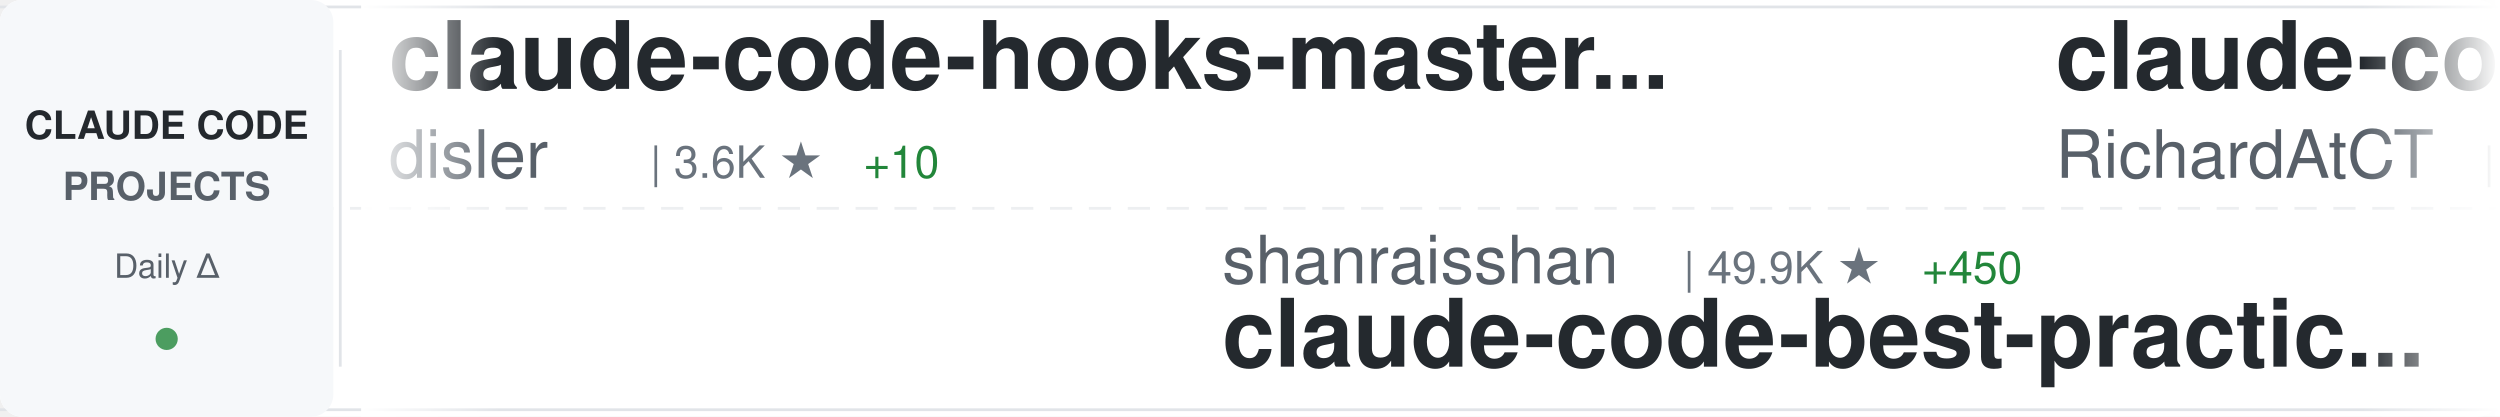
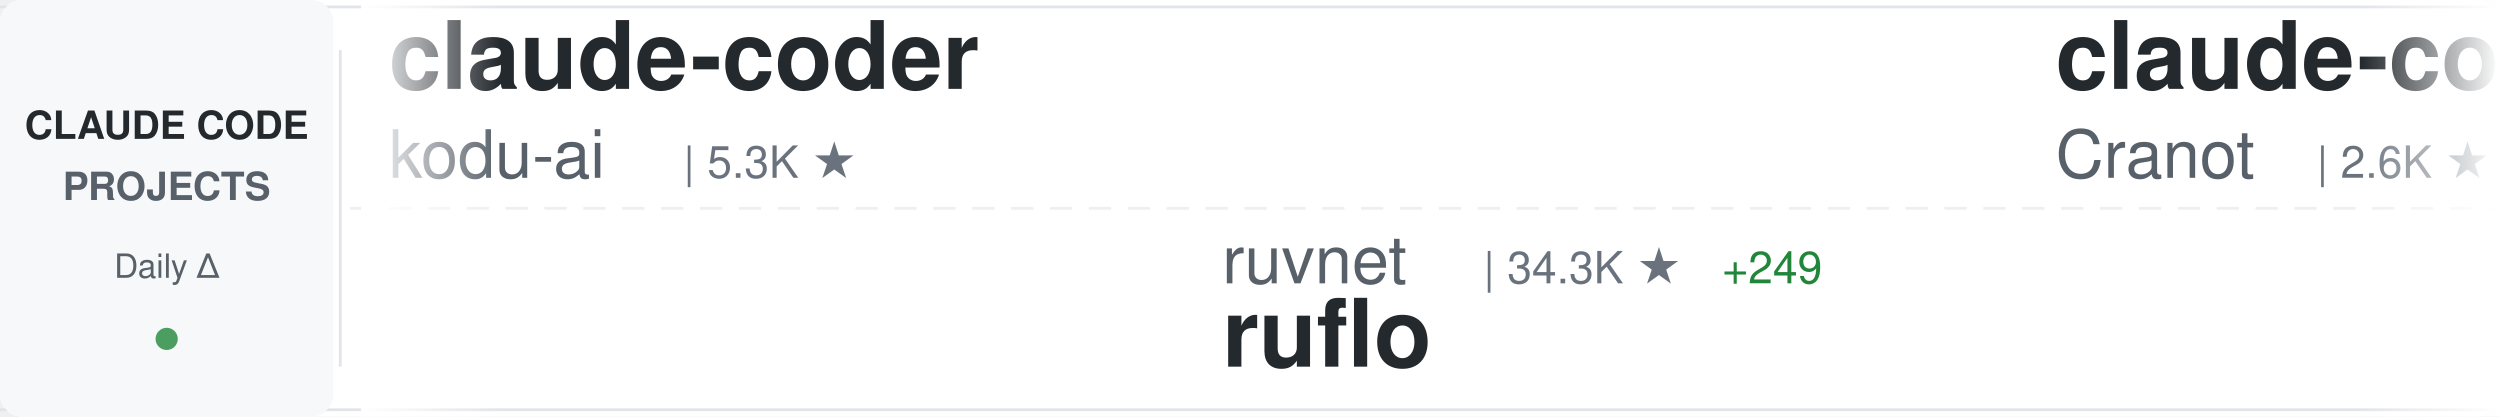
<svg xmlns="http://www.w3.org/2000/svg" width="900" height="150">
  <defs>
    <linearGradient id="awesomeLeftFade" x1="0%" y1="0%" x2="100%" y2="0%">
      <stop offset="0%" style="stop-color:#ffffff;stop-opacity:1" />
      <stop offset="100%" style="stop-color:#ffffff;stop-opacity:0" />
    </linearGradient>
    <linearGradient id="awesomeRightFade" x1="0%" y1="0%" x2="100%" y2="0%">
      <stop offset="0%" style="stop-color:#ffffff;stop-opacity:0" />
      <stop offset="100%" style="stop-color:#ffffff;stop-opacity:1" />
    </linearGradient>
  </defs>
  <rect width="900" height="150" fill="#ffffff" rx="8" />
  <rect x="0" y="2" width="900" height="1" fill="#e1e4e8" />
  <rect x="0" y="147" width="900" height="1" fill="#e1e4e8" />
  <line x1="0" y1="75" x2="900" y2="75" stroke="#e1e4e8" stroke-width="1" stroke-dasharray="8 6" opacity="0.6" />
  <rect x="0" y="0" width="120" height="150" fill="#f6f8fa" rx="8" />
  <text x="60" y="50" font-family="-apple-system, BlinkMacSystemFont, 'Segoe UI', Helvetica, Arial, sans-serif" font-size="14" font-weight="600" fill="#24292e" text-anchor="middle">CLAUDE CODE</text>
  <text x="60" y="72" font-family="-apple-system, BlinkMacSystemFont, 'Segoe UI', Helvetica, Arial, sans-serif" font-size="14" font-weight="600" fill="#586069" text-anchor="middle">PROJECTS</text>
  <text x="60" y="100" font-family="-apple-system, BlinkMacSystemFont, 'Segoe UI', Helvetica, Arial, sans-serif" font-size="12" font-weight="500" fill="#586069" text-anchor="middle">Daily Δ</text>
  <circle cx="60" cy="122" r="4" fill="#22863a" opacity="0.8" />
  <rect x="122" y="18" width="1" height="114" fill="#e1e4e8" />
  <clipPath id="awesomeTickerClip">
    <rect x="130" y="0" width="770" height="150" />
  </clipPath>
  <g clip-path="url(#awesomeTickerClip)">
    <g id="awesomeTickerItems">
      <animateTransform attributeName="transform" attributeType="XML" type="translate" from="0 0" to="-3000 0" dur="54s" repeatCount="indefinite" />
      <g transform="translate(0, 0)">
-         <text x="140" y="32" font-family="-apple-system, BlinkMacSystemFont, 'Segoe UI', Helvetica, Arial, sans-serif" font-size="34" font-weight="600" fill="#24292e">claude-code-hooks-master...</text>
-         <text x="140" y="64" font-family="-apple-system, BlinkMacSystemFont, 'Segoe UI', Helvetica, Arial, sans-serif" font-size="24" font-weight="400" fill="#586069">disler</text>
-         <text x="234" y="64" font-family="-apple-system, BlinkMacSystemFont, 'Segoe UI', Helvetica, Arial, sans-serif" font-size="16" font-weight="500" fill="#6a737d">| 3.6K ★</text>
-         <text x="311" y="64" font-family="-apple-system, BlinkMacSystemFont, 'Segoe UI', Helvetica, Arial, sans-serif" font-size="16" font-weight="500" fill="#22863a"> +10</text>
+         <text x="140" y="32" font-family="-apple-system, BlinkMacSystemFont, 'Segoe UI', Helvetica, Arial, sans-serif" font-size="34" font-weight="600" fill="#24292e">claude-coder</text>
+         <text x="140" y="64" font-family="-apple-system, BlinkMacSystemFont, 'Segoe UI', Helvetica, Arial, sans-serif" font-size="24" font-weight="400" fill="#586069">kodu-ai</text>
+         <text x="246" y="64" font-family="-apple-system, BlinkMacSystemFont, 'Segoe UI', Helvetica, Arial, sans-serif" font-size="16" font-weight="500" fill="#6a737d">| 5.3K ★</text>
      </g>
      <g transform="translate(300, 0)">
-         <text x="140" y="102" font-family="-apple-system, BlinkMacSystemFont, 'Segoe UI', Helvetica, Arial, sans-serif" font-size="24" font-weight="400" fill="#586069">shanraisshan</text>
-         <text x="306" y="102" font-family="-apple-system, BlinkMacSystemFont, 'Segoe UI', Helvetica, Arial, sans-serif" font-size="16" font-weight="500" fill="#6a737d">| 49.9K ★</text>
-         <text x="392" y="102" font-family="-apple-system, BlinkMacSystemFont, 'Segoe UI', Helvetica, Arial, sans-serif" font-size="16" font-weight="500" fill="#22863a"> +450</text>
-         <text x="140" y="132" font-family="-apple-system, BlinkMacSystemFont, 'Segoe UI', Helvetica, Arial, sans-serif" font-size="34" font-weight="600" fill="#24292e">claude-code-best-practic...</text>
+         <text x="140" y="102" font-family="-apple-system, BlinkMacSystemFont, 'Segoe UI', Helvetica, Arial, sans-serif" font-size="24" font-weight="400" fill="#586069">ruvnet</text>
+         <text x="234" y="102" font-family="-apple-system, BlinkMacSystemFont, 'Segoe UI', Helvetica, Arial, sans-serif" font-size="16" font-weight="500" fill="#6a737d">| 34.3K ★</text>
+         <text x="320" y="102" font-family="-apple-system, BlinkMacSystemFont, 'Segoe UI', Helvetica, Arial, sans-serif" font-size="16" font-weight="500" fill="#22863a"> +249</text>
+         <text x="140" y="132" font-family="-apple-system, BlinkMacSystemFont, 'Segoe UI', Helvetica, Arial, sans-serif" font-size="34" font-weight="600" fill="#24292e">ruflo</text>
      </g>
      <g transform="translate(600, 0)">
-         <text x="140" y="32" font-family="-apple-system, BlinkMacSystemFont, 'Segoe UI', Helvetica, Arial, sans-serif" font-size="34" font-weight="600" fill="#24292e">claude-code-telegram</text>
-         <text x="140" y="64" font-family="-apple-system, BlinkMacSystemFont, 'Segoe UI', Helvetica, Arial, sans-serif" font-size="24" font-weight="400" fill="#586069">RichardAtCT</text>
-         <text x="294" y="64" font-family="-apple-system, BlinkMacSystemFont, 'Segoe UI', Helvetica, Arial, sans-serif" font-size="16" font-weight="500" fill="#6a737d">| 2.5K ★</text>
-         <text x="371" y="64" font-family="-apple-system, BlinkMacSystemFont, 'Segoe UI', Helvetica, Arial, sans-serif" font-size="16" font-weight="500" fill="#22863a"> +8</text>
+         <text x="140" y="32" font-family="-apple-system, BlinkMacSystemFont, 'Segoe UI', Helvetica, Arial, sans-serif" font-size="34" font-weight="600" fill="#24292e">claude-code-guide</text>
+         <text x="140" y="64" font-family="-apple-system, BlinkMacSystemFont, 'Segoe UI', Helvetica, Arial, sans-serif" font-size="24" font-weight="400" fill="#586069">Cranot</text>
+         <text x="234" y="64" font-family="-apple-system, BlinkMacSystemFont, 'Segoe UI', Helvetica, Arial, sans-serif" font-size="16" font-weight="500" fill="#6a737d">| 2.6K ★</text>
+         <text x="311" y="64" font-family="-apple-system, BlinkMacSystemFont, 'Segoe UI', Helvetica, Arial, sans-serif" font-size="16" font-weight="500" fill="#22863a"> +1</text>
      </g>
      <g transform="translate(900, 0)">
-         <text x="140" y="102" font-family="-apple-system, BlinkMacSystemFont, 'Segoe UI', Helvetica, Arial, sans-serif" font-size="24" font-weight="400" fill="#586069">luyao618</text>
-         <text x="258" y="102" font-family="-apple-system, BlinkMacSystemFont, 'Segoe UI', Helvetica, Arial, sans-serif" font-size="16" font-weight="500" fill="#6a737d">| 1.3K ★</text>
-         <text x="335" y="102" font-family="-apple-system, BlinkMacSystemFont, 'Segoe UI', Helvetica, Arial, sans-serif" font-size="16" font-weight="500" fill="#22863a"> +10</text>
-         <text x="140" y="132" font-family="-apple-system, BlinkMacSystemFont, 'Segoe UI', Helvetica, Arial, sans-serif" font-size="34" font-weight="600" fill="#24292e">Claude-Code-Source-Study</text>
+         <text x="140" y="102" font-family="-apple-system, BlinkMacSystemFont, 'Segoe UI', Helvetica, Arial, sans-serif" font-size="24" font-weight="400" fill="#586069">mehmoodosman</text>
+         <text x="306" y="102" font-family="-apple-system, BlinkMacSystemFont, 'Segoe UI', Helvetica, Arial, sans-serif" font-size="16" font-weight="500" fill="#6a737d">| 167 ★</text>
+         <text x="140" y="132" font-family="-apple-system, BlinkMacSystemFont, 'Segoe UI', Helvetica, Arial, sans-serif" font-size="34" font-weight="600" fill="#24292e">claude-code</text>
      </g>
      <g transform="translate(1200, 0)">
-         <text x="140" y="32" font-family="-apple-system, BlinkMacSystemFont, 'Segoe UI', Helvetica, Arial, sans-serif" font-size="34" font-weight="600" fill="#24292e">claude-code-analysis</text>
-         <text x="140" y="64" font-family="-apple-system, BlinkMacSystemFont, 'Segoe UI', Helvetica, Arial, sans-serif" font-size="24" font-weight="400" fill="#586069">liuup</text>
-         <text x="222" y="64" font-family="-apple-system, BlinkMacSystemFont, 'Segoe UI', Helvetica, Arial, sans-serif" font-size="16" font-weight="500" fill="#6a737d">| 2.1K ★</text>
-         <text x="299" y="64" font-family="-apple-system, BlinkMacSystemFont, 'Segoe UI', Helvetica, Arial, sans-serif" font-size="16" font-weight="500" fill="#22863a"> +29</text>
+         <text x="140" y="32" font-family="-apple-system, BlinkMacSystemFont, 'Segoe UI', Helvetica, Arial, sans-serif" font-size="34" font-weight="600" fill="#24292e">Auto-claude-code-researc...</text>
+         <text x="140" y="64" font-family="-apple-system, BlinkMacSystemFont, 'Segoe UI', Helvetica, Arial, sans-serif" font-size="24" font-weight="400" fill="#586069">wanshuiyin</text>
+         <text x="282" y="64" font-family="-apple-system, BlinkMacSystemFont, 'Segoe UI', Helvetica, Arial, sans-serif" font-size="16" font-weight="500" fill="#6a737d">| 7.9K ★</text>
+         <text x="359" y="64" font-family="-apple-system, BlinkMacSystemFont, 'Segoe UI', Helvetica, Arial, sans-serif" font-size="16" font-weight="500" fill="#22863a"> +43</text>
      </g>
      <g transform="translate(1500, 0)">
-         <text x="140" y="102" font-family="-apple-system, BlinkMacSystemFont, 'Segoe UI', Helvetica, Arial, sans-serif" font-size="24" font-weight="400" fill="#586069">andrew-kramer-inno</text>
-         <text x="378" y="102" font-family="-apple-system, BlinkMacSystemFont, 'Segoe UI', Helvetica, Arial, sans-serif" font-size="16" font-weight="500" fill="#6a737d">| 581 ★</text>
-         <text x="140" y="132" font-family="-apple-system, BlinkMacSystemFont, 'Segoe UI', Helvetica, Arial, sans-serif" font-size="34" font-weight="600" fill="#24292e">claude-code-source-build</text>
+         <text x="140" y="102" font-family="-apple-system, BlinkMacSystemFont, 'Segoe UI', Helvetica, Arial, sans-serif" font-size="24" font-weight="400" fill="#586069">carlvellotti</text>
+         <text x="306" y="102" font-family="-apple-system, BlinkMacSystemFont, 'Segoe UI', Helvetica, Arial, sans-serif" font-size="16" font-weight="500" fill="#6a737d">| 1.9K ★</text>
+         <text x="383" y="102" font-family="-apple-system, BlinkMacSystemFont, 'Segoe UI', Helvetica, Arial, sans-serif" font-size="16" font-weight="500" fill="#22863a"> +4</text>
+         <text x="140" y="132" font-family="-apple-system, BlinkMacSystemFont, 'Segoe UI', Helvetica, Arial, sans-serif" font-size="34" font-weight="600" fill="#24292e">claude-code-pm-course</text>
      </g>
      <g transform="translate(1800, 0)">
-         <text x="140" y="32" font-family="-apple-system, BlinkMacSystemFont, 'Segoe UI', Helvetica, Arial, sans-serif" font-size="34" font-weight="600" fill="#24292e">collection-claude-code-s...</text>
-         <text x="140" y="64" font-family="-apple-system, BlinkMacSystemFont, 'Segoe UI', Helvetica, Arial, sans-serif" font-size="24" font-weight="400" fill="#586069">chauncygu</text>
-         <text x="270" y="64" font-family="-apple-system, BlinkMacSystemFont, 'Segoe UI', Helvetica, Arial, sans-serif" font-size="16" font-weight="500" fill="#6a737d">| 2.3K ★</text>
-         <text x="347" y="64" font-family="-apple-system, BlinkMacSystemFont, 'Segoe UI', Helvetica, Arial, sans-serif" font-size="16" font-weight="500" fill="#22863a"> +11</text>
+         <text x="140" y="32" font-family="-apple-system, BlinkMacSystemFont, 'Segoe UI', Helvetica, Arial, sans-serif" font-size="34" font-weight="600" fill="#24292e">claude-code-tudou</text>
+         <text x="140" y="64" font-family="-apple-system, BlinkMacSystemFont, 'Segoe UI', Helvetica, Arial, sans-serif" font-size="24" font-weight="400" fill="#586069">AICoderTudou</text>
+         <text x="306" y="64" font-family="-apple-system, BlinkMacSystemFont, 'Segoe UI', Helvetica, Arial, sans-serif" font-size="16" font-weight="500" fill="#6a737d">| 496 ★</text>
      </g>
      <g transform="translate(2100, 0)">
-         <text x="140" y="102" font-family="-apple-system, BlinkMacSystemFont, 'Segoe UI', Helvetica, Arial, sans-serif" font-size="24" font-weight="400" fill="#586069">shareAI-lab</text>
-         <text x="294" y="102" font-family="-apple-system, BlinkMacSystemFont, 'Segoe UI', Helvetica, Arial, sans-serif" font-size="16" font-weight="500" fill="#6a737d">| 57.6K ★</text>
-         <text x="380" y="102" font-family="-apple-system, BlinkMacSystemFont, 'Segoe UI', Helvetica, Arial, sans-serif" font-size="16" font-weight="500" fill="#22863a"> +191</text>
-         <text x="140" y="132" font-family="-apple-system, BlinkMacSystemFont, 'Segoe UI', Helvetica, Arial, sans-serif" font-size="34" font-weight="600" fill="#24292e">learn-claude-code</text>
+         <text x="140" y="102" font-family="-apple-system, BlinkMacSystemFont, 'Segoe UI', Helvetica, Arial, sans-serif" font-size="24" font-weight="400" fill="#586069">lorryjovens-hub</text>
+         <text x="342" y="102" font-family="-apple-system, BlinkMacSystemFont, 'Segoe UI', Helvetica, Arial, sans-serif" font-size="16" font-weight="500" fill="#6a737d">| 1.5K ★</text>
+         <text x="419" y="102" font-family="-apple-system, BlinkMacSystemFont, 'Segoe UI', Helvetica, Arial, sans-serif" font-size="16" font-weight="500" fill="#22863a"> +9</text>
+         <text x="140" y="132" font-family="-apple-system, BlinkMacSystemFont, 'Segoe UI', Helvetica, Arial, sans-serif" font-size="34" font-weight="600" fill="#24292e">claude-code-rust</text>
      </g>
      <g transform="translate(2400, 0)">
-         <text x="140" y="32" font-family="-apple-system, BlinkMacSystemFont, 'Segoe UI', Helvetica, Arial, sans-serif" font-size="34" font-weight="600" fill="#24292e">claude-code-templates</text>
-         <text x="140" y="64" font-family="-apple-system, BlinkMacSystemFont, 'Segoe UI', Helvetica, Arial, sans-serif" font-size="24" font-weight="400" fill="#586069">davila7</text>
-         <text x="246" y="64" font-family="-apple-system, BlinkMacSystemFont, 'Segoe UI', Helvetica, Arial, sans-serif" font-size="16" font-weight="500" fill="#6a737d">| 26.5K ★</text>
-         <text x="332" y="64" font-family="-apple-system, BlinkMacSystemFont, 'Segoe UI', Helvetica, Arial, sans-serif" font-size="16" font-weight="500" fill="#22863a"> +83</text>
+         <text x="140" y="32" font-family="-apple-system, BlinkMacSystemFont, 'Segoe UI', Helvetica, Arial, sans-serif" font-size="34" font-weight="600" fill="#24292e">claude-code-source</text>
+         <text x="140" y="64" font-family="-apple-system, BlinkMacSystemFont, 'Segoe UI', Helvetica, Arial, sans-serif" font-size="24" font-weight="400" fill="#586069">AprilNEA</text>
+         <text x="258" y="64" font-family="-apple-system, BlinkMacSystemFont, 'Segoe UI', Helvetica, Arial, sans-serif" font-size="16" font-weight="500" fill="#6a737d">| 376 ★</text>
+         <text x="326" y="64" font-family="-apple-system, BlinkMacSystemFont, 'Segoe UI', Helvetica, Arial, sans-serif" font-size="16" font-weight="500" fill="#22863a"> +3</text>
      </g>
      <g transform="translate(2700, 0)">
-         <text x="140" y="102" font-family="-apple-system, BlinkMacSystemFont, 'Segoe UI', Helvetica, Arial, sans-serif" font-size="24" font-weight="400" fill="#586069">chiragjoshi12</text>
-         <text x="318" y="102" font-family="-apple-system, BlinkMacSystemFont, 'Segoe UI', Helvetica, Arial, sans-serif" font-size="16" font-weight="500" fill="#6a737d">| 196 ★</text>
-         <text x="386" y="102" font-family="-apple-system, BlinkMacSystemFont, 'Segoe UI', Helvetica, Arial, sans-serif" font-size="16" font-weight="500" fill="#22863a"> +1</text>
-         <text x="140" y="132" font-family="-apple-system, BlinkMacSystemFont, 'Segoe UI', Helvetica, Arial, sans-serif" font-size="34" font-weight="600" fill="#24292e">claude-code</text>
+         <text x="140" y="102" font-family="-apple-system, BlinkMacSystemFont, 'Segoe UI', Helvetica, Arial, sans-serif" font-size="24" font-weight="400" fill="#586069">darcyegb</text>
+         <text x="258" y="102" font-family="-apple-system, BlinkMacSystemFont, 'Segoe UI', Helvetica, Arial, sans-serif" font-size="16" font-weight="500" fill="#6a737d">| 676 ★</text>
+         <text x="140" y="132" font-family="-apple-system, BlinkMacSystemFont, 'Segoe UI', Helvetica, Arial, sans-serif" font-size="34" font-weight="600" fill="#24292e">ClaudeCodeAgents</text>
      </g>
      <g transform="translate(3000, 0)">
-         <text x="140" y="32" font-family="-apple-system, BlinkMacSystemFont, 'Segoe UI', Helvetica, Arial, sans-serif" font-size="34" font-weight="600" fill="#24292e">claude-code-hooks-master...</text>
-         <text x="140" y="64" font-family="-apple-system, BlinkMacSystemFont, 'Segoe UI', Helvetica, Arial, sans-serif" font-size="24" font-weight="400" fill="#586069">disler</text>
-         <text x="234" y="64" font-family="-apple-system, BlinkMacSystemFont, 'Segoe UI', Helvetica, Arial, sans-serif" font-size="16" font-weight="500" fill="#6a737d">| 3.6K ★</text>
-         <text x="311" y="64" font-family="-apple-system, BlinkMacSystemFont, 'Segoe UI', Helvetica, Arial, sans-serif" font-size="16" font-weight="500" fill="#22863a"> +10</text>
+         <text x="140" y="32" font-family="-apple-system, BlinkMacSystemFont, 'Segoe UI', Helvetica, Arial, sans-serif" font-size="34" font-weight="600" fill="#24292e">claude-coder</text>
+         <text x="140" y="64" font-family="-apple-system, BlinkMacSystemFont, 'Segoe UI', Helvetica, Arial, sans-serif" font-size="24" font-weight="400" fill="#586069">kodu-ai</text>
+         <text x="246" y="64" font-family="-apple-system, BlinkMacSystemFont, 'Segoe UI', Helvetica, Arial, sans-serif" font-size="16" font-weight="500" fill="#6a737d">| 5.3K ★</text>
      </g>
      <g transform="translate(3300, 0)">
-         <text x="140" y="102" font-family="-apple-system, BlinkMacSystemFont, 'Segoe UI', Helvetica, Arial, sans-serif" font-size="24" font-weight="400" fill="#586069">shanraisshan</text>
-         <text x="306" y="102" font-family="-apple-system, BlinkMacSystemFont, 'Segoe UI', Helvetica, Arial, sans-serif" font-size="16" font-weight="500" fill="#6a737d">| 49.9K ★</text>
-         <text x="392" y="102" font-family="-apple-system, BlinkMacSystemFont, 'Segoe UI', Helvetica, Arial, sans-serif" font-size="16" font-weight="500" fill="#22863a"> +450</text>
-         <text x="140" y="132" font-family="-apple-system, BlinkMacSystemFont, 'Segoe UI', Helvetica, Arial, sans-serif" font-size="34" font-weight="600" fill="#24292e">claude-code-best-practic...</text>
+         <text x="140" y="102" font-family="-apple-system, BlinkMacSystemFont, 'Segoe UI', Helvetica, Arial, sans-serif" font-size="24" font-weight="400" fill="#586069">ruvnet</text>
+         <text x="234" y="102" font-family="-apple-system, BlinkMacSystemFont, 'Segoe UI', Helvetica, Arial, sans-serif" font-size="16" font-weight="500" fill="#6a737d">| 34.3K ★</text>
+         <text x="320" y="102" font-family="-apple-system, BlinkMacSystemFont, 'Segoe UI', Helvetica, Arial, sans-serif" font-size="16" font-weight="500" fill="#22863a"> +249</text>
+         <text x="140" y="132" font-family="-apple-system, BlinkMacSystemFont, 'Segoe UI', Helvetica, Arial, sans-serif" font-size="34" font-weight="600" fill="#24292e">ruflo</text>
      </g>
      <g transform="translate(3600, 0)">
-         <text x="140" y="32" font-family="-apple-system, BlinkMacSystemFont, 'Segoe UI', Helvetica, Arial, sans-serif" font-size="34" font-weight="600" fill="#24292e">claude-code-telegram</text>
-         <text x="140" y="64" font-family="-apple-system, BlinkMacSystemFont, 'Segoe UI', Helvetica, Arial, sans-serif" font-size="24" font-weight="400" fill="#586069">RichardAtCT</text>
-         <text x="294" y="64" font-family="-apple-system, BlinkMacSystemFont, 'Segoe UI', Helvetica, Arial, sans-serif" font-size="16" font-weight="500" fill="#6a737d">| 2.5K ★</text>
-         <text x="371" y="64" font-family="-apple-system, BlinkMacSystemFont, 'Segoe UI', Helvetica, Arial, sans-serif" font-size="16" font-weight="500" fill="#22863a"> +8</text>
+         <text x="140" y="32" font-family="-apple-system, BlinkMacSystemFont, 'Segoe UI', Helvetica, Arial, sans-serif" font-size="34" font-weight="600" fill="#24292e">claude-code-guide</text>
+         <text x="140" y="64" font-family="-apple-system, BlinkMacSystemFont, 'Segoe UI', Helvetica, Arial, sans-serif" font-size="24" font-weight="400" fill="#586069">Cranot</text>
+         <text x="234" y="64" font-family="-apple-system, BlinkMacSystemFont, 'Segoe UI', Helvetica, Arial, sans-serif" font-size="16" font-weight="500" fill="#6a737d">| 2.6K ★</text>
+         <text x="311" y="64" font-family="-apple-system, BlinkMacSystemFont, 'Segoe UI', Helvetica, Arial, sans-serif" font-size="16" font-weight="500" fill="#22863a"> +1</text>
      </g>
      <g transform="translate(3900, 0)">
-         <text x="140" y="102" font-family="-apple-system, BlinkMacSystemFont, 'Segoe UI', Helvetica, Arial, sans-serif" font-size="24" font-weight="400" fill="#586069">luyao618</text>
-         <text x="258" y="102" font-family="-apple-system, BlinkMacSystemFont, 'Segoe UI', Helvetica, Arial, sans-serif" font-size="16" font-weight="500" fill="#6a737d">| 1.3K ★</text>
-         <text x="335" y="102" font-family="-apple-system, BlinkMacSystemFont, 'Segoe UI', Helvetica, Arial, sans-serif" font-size="16" font-weight="500" fill="#22863a"> +10</text>
-         <text x="140" y="132" font-family="-apple-system, BlinkMacSystemFont, 'Segoe UI', Helvetica, Arial, sans-serif" font-size="34" font-weight="600" fill="#24292e">Claude-Code-Source-Study</text>
+         <text x="140" y="102" font-family="-apple-system, BlinkMacSystemFont, 'Segoe UI', Helvetica, Arial, sans-serif" font-size="24" font-weight="400" fill="#586069">mehmoodosman</text>
+         <text x="306" y="102" font-family="-apple-system, BlinkMacSystemFont, 'Segoe UI', Helvetica, Arial, sans-serif" font-size="16" font-weight="500" fill="#6a737d">| 167 ★</text>
+         <text x="140" y="132" font-family="-apple-system, BlinkMacSystemFont, 'Segoe UI', Helvetica, Arial, sans-serif" font-size="34" font-weight="600" fill="#24292e">claude-code</text>
      </g>
    </g>
  </g>
  <rect x="130" y="0" width="50" height="150" fill="url(#awesomeLeftFade)" />
  <rect x="850" y="0" width="50" height="150" fill="url(#awesomeRightFade)" />
</svg>
